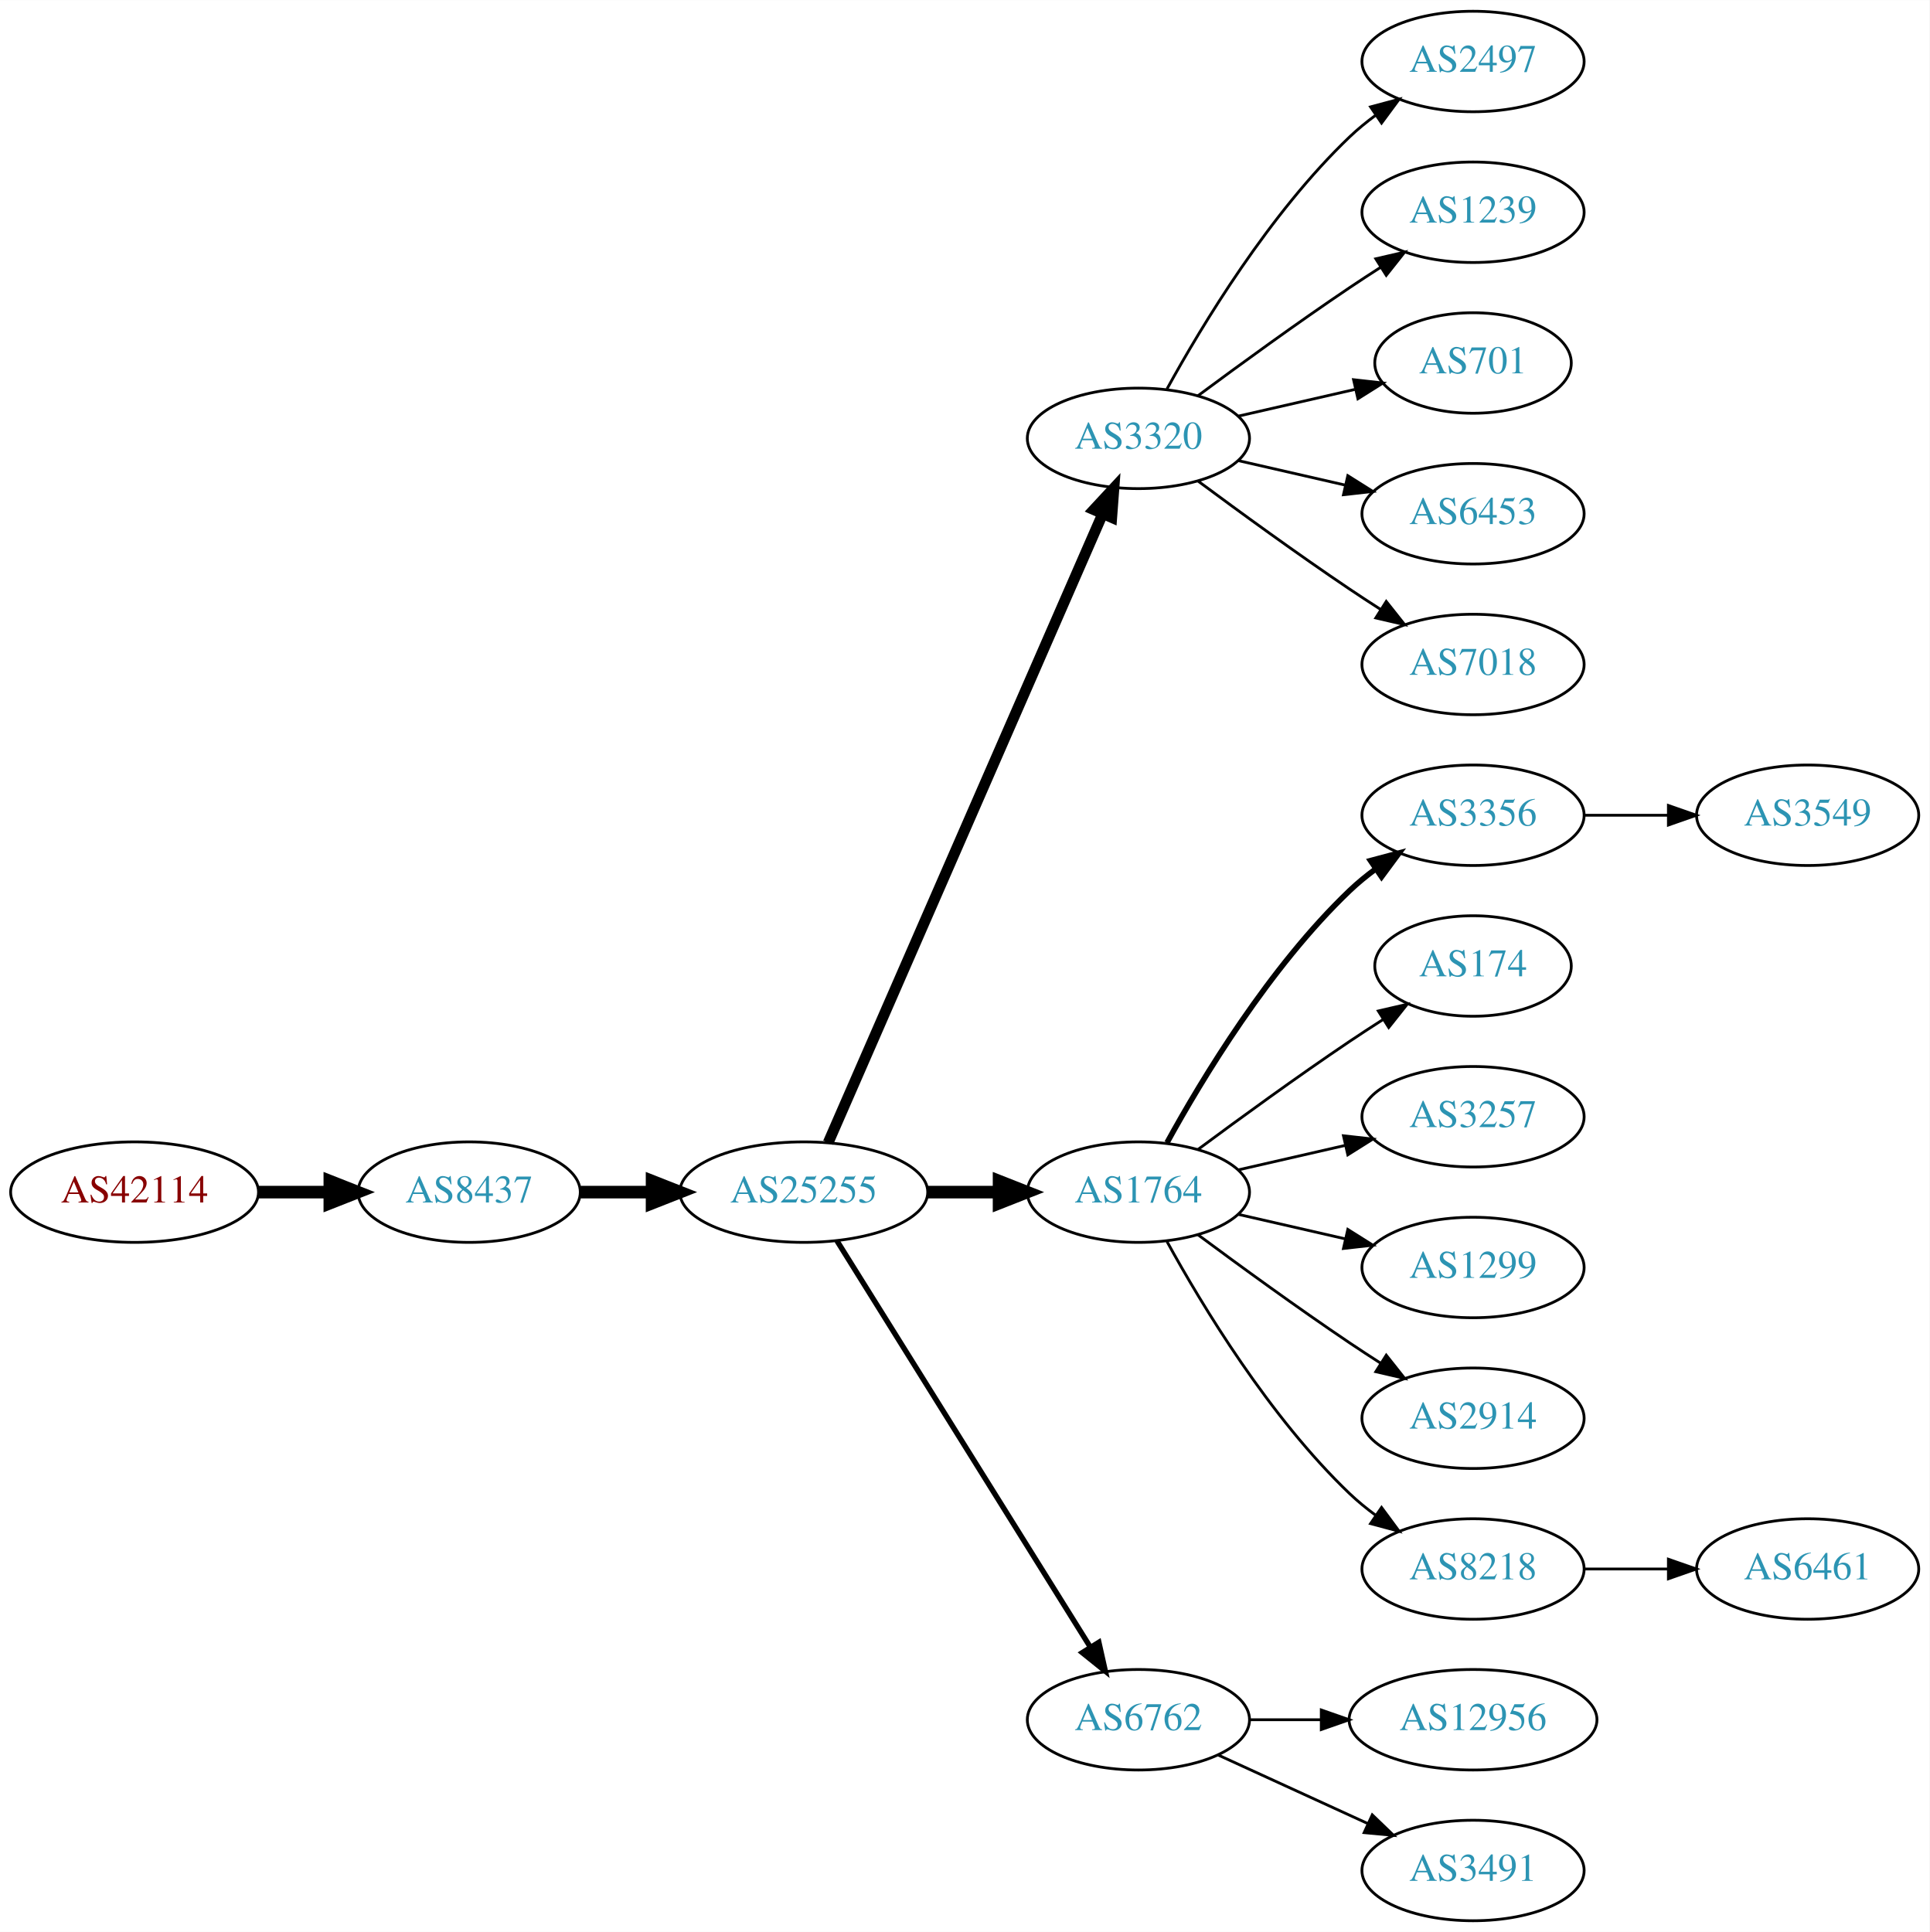
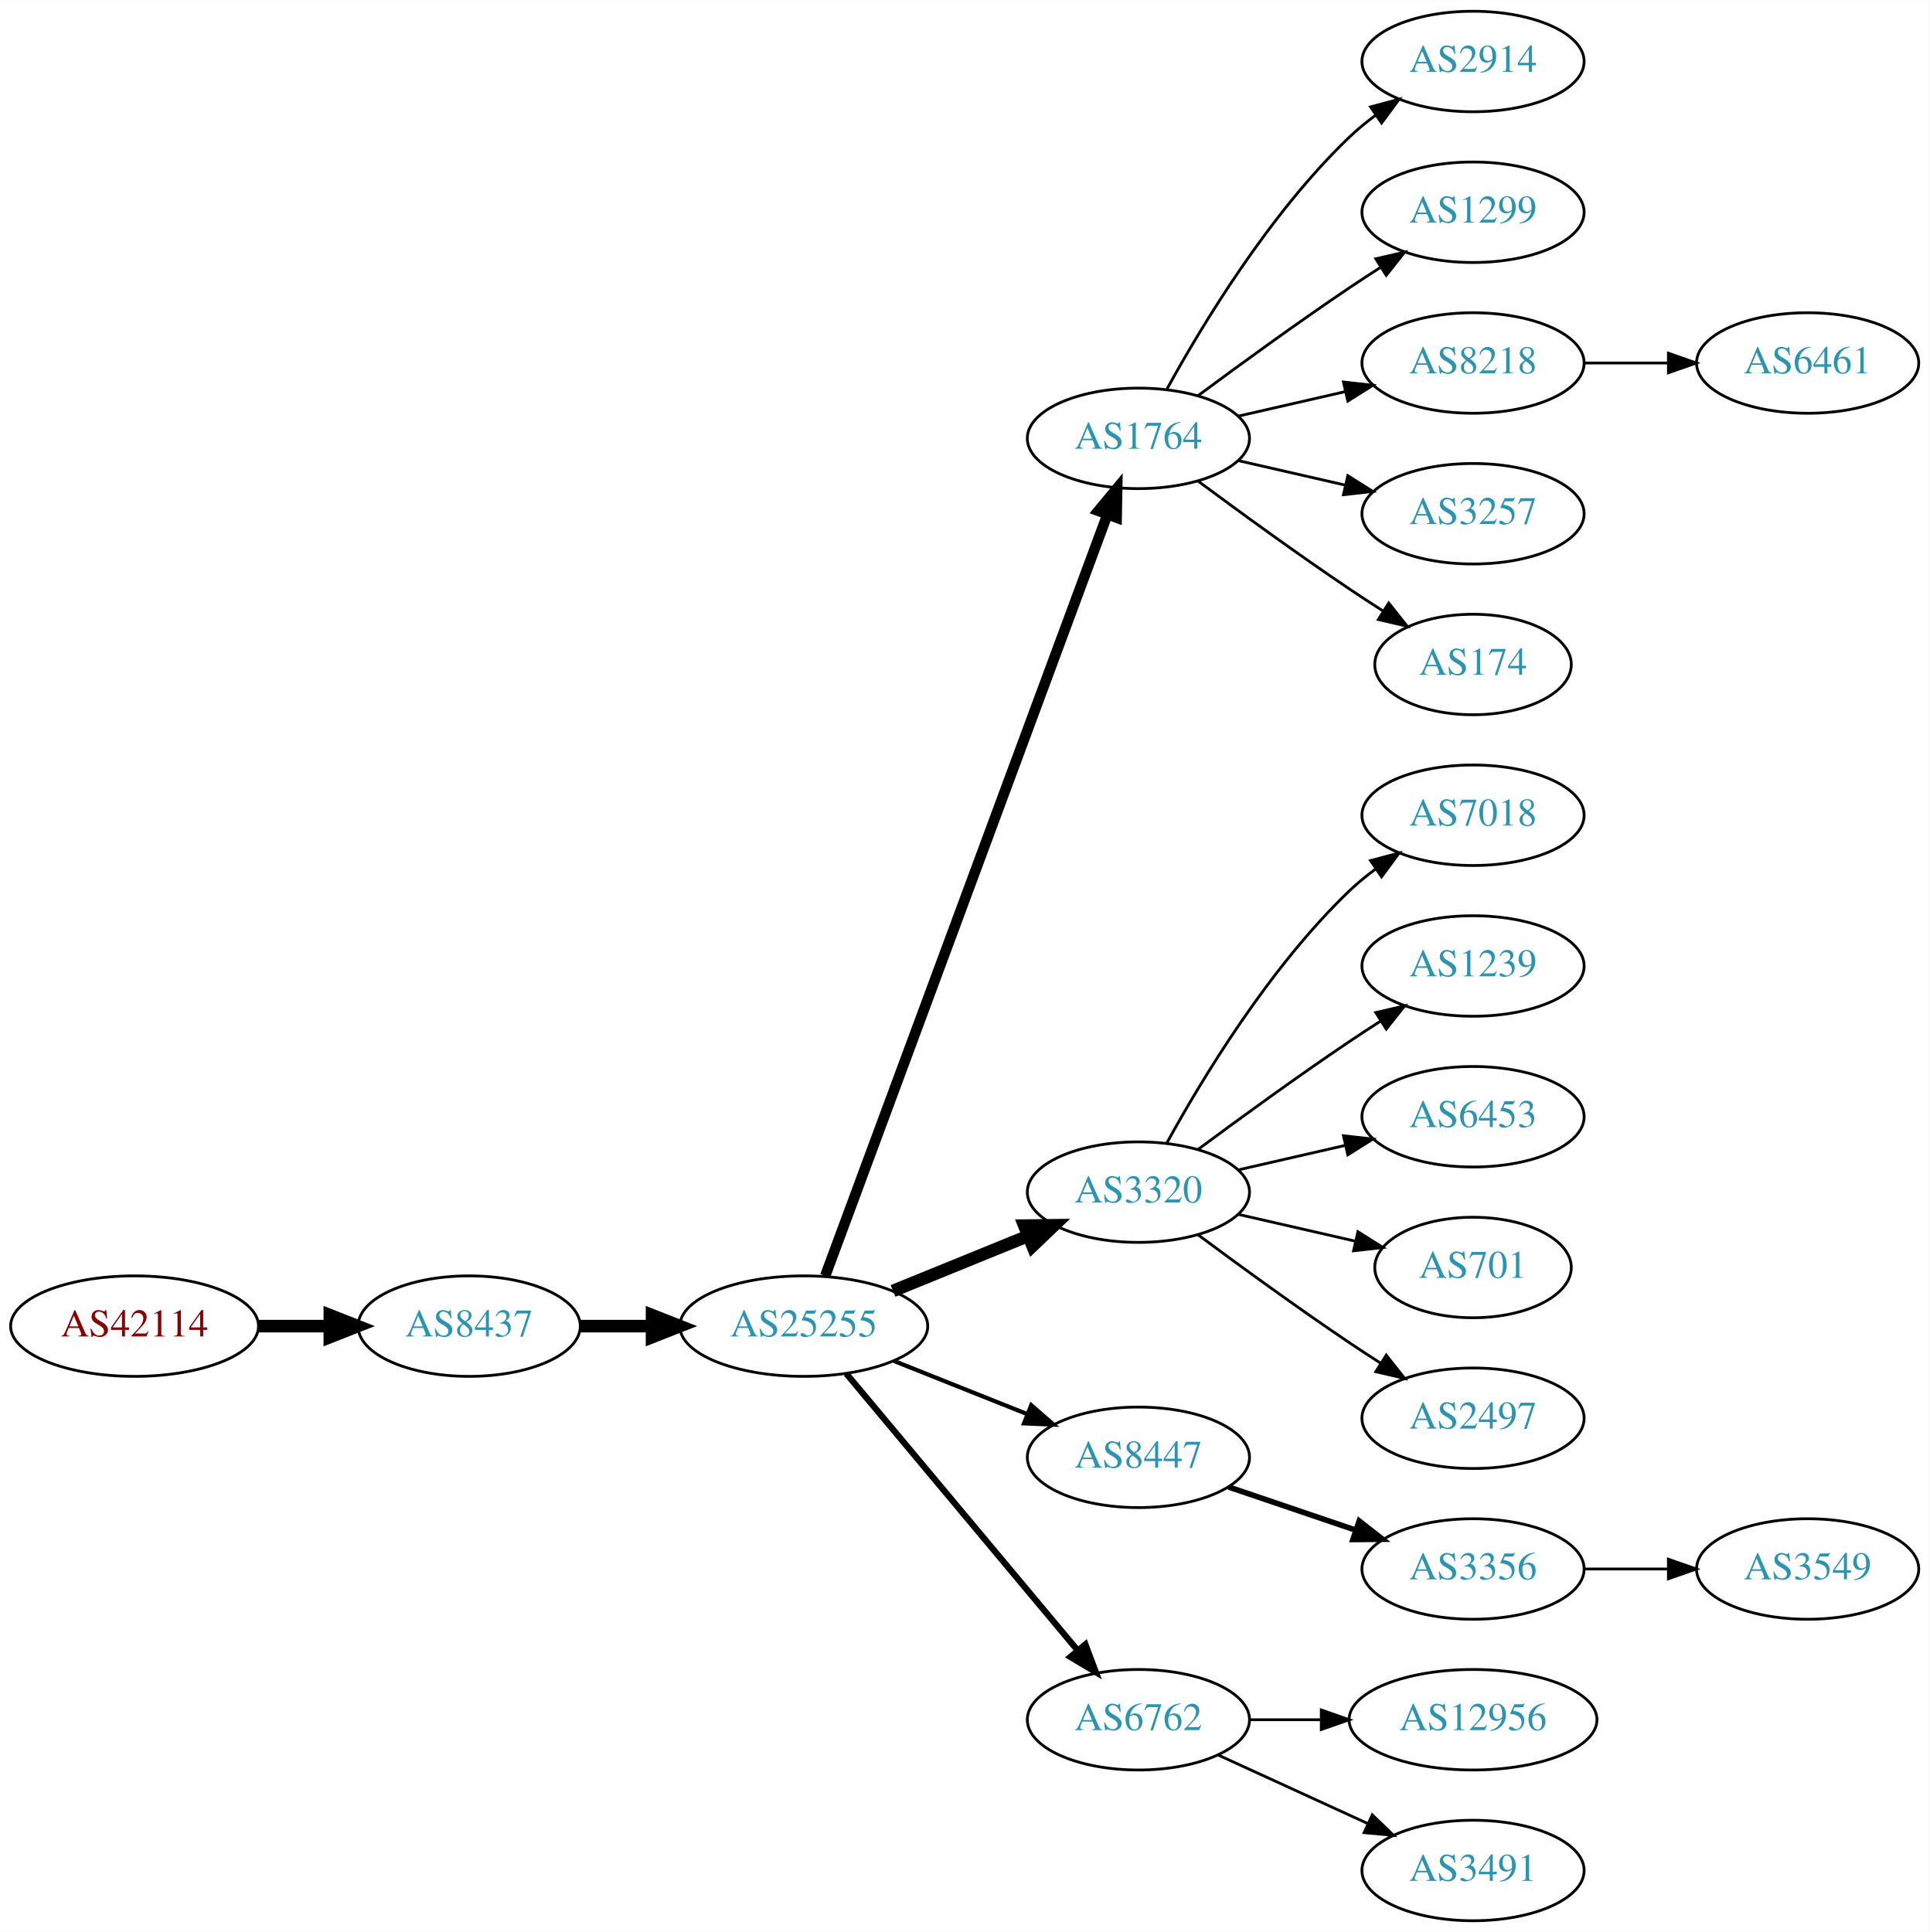
<svg xmlns="http://www.w3.org/2000/svg" xmlns:xlink="http://www.w3.org/1999/xlink" width="691pt" height="692pt" viewBox="0.00 0.00 691.06 692.00">
  <g id="graph0" class="graph" transform="scale(1 1) rotate(0) translate(4 688)">
    <polygon fill="white" stroke="none" points="-4,4 -4,-688 687.055,-688 687.055,4 -4,4" />
    <g id="node1" class="node">
      <g id="a_node1">
        <a xlink:href="/asn/42114" xlink:title="AS42114 ~ Rettig Austria GmbH. [AT]">
-           <ellipse fill="#ffffff" stroke="black" cx="44.196" cy="-261" rx="44.393" ry="18" />
-           <text text-anchor="middle" x="44.196" y="-257.3" font-family="Times,serif" font-size="14.00" fill="#880000">AS42114</text>
+           <ellipse fill="#ffffff" stroke="black" cx="44.196" cy="-213" rx="44.393" ry="18" />
+           <text text-anchor="middle" x="44.196" y="-209.3" font-family="Times,serif" font-size="14.00" fill="#880000">AS42114</text>
        </a>
      </g>
    </g>
    <g id="node2" class="node">
      <g id="a_node2">
        <a xlink:href="/asn/8437" xlink:title="AS8437 ~ Hutchison Drei Austria GmbH [AT]">
-           <ellipse fill="#ffffff" stroke="black" cx="164.039" cy="-261" rx="39.794" ry="18" />
-           <text text-anchor="middle" x="164.039" y="-257.3" font-family="Times,serif" font-size="14.00" fill="#2c94b3">AS8437</text>
+           <ellipse fill="#ffffff" stroke="black" cx="164.039" cy="-213" rx="39.794" ry="18" />
+           <text text-anchor="middle" x="164.039" y="-209.3" font-family="Times,serif" font-size="14.00" fill="#2c94b3">AS8437</text>
        </a>
      </g>
    </g>
    <g id="edge1" class="edge">
-       <path fill="none" stroke="black" stroke-width="4.5" d="M88.407,-261C96.72,-261 105.482,-261 113.965,-261" />
-       <polygon fill="black" stroke="black" stroke-width="4.5" points="114.123,-264.938 124.123,-261 114.123,-257.063 114.123,-264.938" />
+       <path fill="none" stroke="black" stroke-width="4.5" d="M88.407,-213C96.72,-213 105.482,-213 113.965,-213" />
+       <polygon fill="black" stroke="black" stroke-width="4.5" points="114.123,-216.938 124.123,-213 114.123,-209.063 114.123,-216.938" />
    </g>
    <g id="node3" class="node">
      <g id="a_node3">
        <a xlink:href="/asn/25255" xlink:title="AS25255 ~ ==&gt; TELE2 AUSTRIA &lt;== [AT]">
-           <ellipse fill="#ffffff" stroke="black" cx="283.881" cy="-261" rx="44.393" ry="18" />
-           <text text-anchor="middle" x="283.881" y="-257.3" font-family="Times,serif" font-size="14.00" fill="#2c94b3">AS25255</text>
+           <ellipse fill="#ffffff" stroke="black" cx="283.881" cy="-213" rx="44.393" ry="18" />
+           <text text-anchor="middle" x="283.881" y="-209.3" font-family="Times,serif" font-size="14.00" fill="#2c94b3">AS25255</text>
        </a>
      </g>
    </g>
    <g id="edge2" class="edge">
-       <path fill="none" stroke="black" stroke-width="4.5" d="M203.951,-261C212.054,-261 220.729,-261 229.255,-261" />
-       <polygon fill="black" stroke="black" stroke-width="4.5" points="229.533,-264.938 239.533,-261 229.533,-257.063 229.533,-264.938" />
+       <path fill="none" stroke="black" stroke-width="4.5" d="M203.951,-213C212.054,-213 220.729,-213 229.255,-213" />
+       <polygon fill="black" stroke="black" stroke-width="4.5" points="229.533,-216.938 239.533,-213 229.533,-209.063 229.533,-216.938" />
    </g>
    <g id="node4" class="node">
      <g id="a_node4">
-         <a xlink:href="/asn/3320" xlink:title="AS3320 ~ DTAG [DE]">
+         <a xlink:href="/asn/1764" xlink:title="AS1764 ~ NEXTLAYER-AS [AT]">
          <ellipse fill="#ffffff" stroke="black" cx="403.724" cy="-531" rx="39.794" ry="18" />
-           <text text-anchor="middle" x="403.724" y="-527.3" font-family="Times,serif" font-size="14.00" fill="#2c94b3">AS3320</text>
+           <text text-anchor="middle" x="403.724" y="-527.3" font-family="Times,serif" font-size="14.00" fill="#2c94b3">AS1764</text>
        </a>
      </g>
    </g>
    <g id="edge3" class="edge">
-       <path fill="none" stroke="black" stroke-width="3.857" d="M292.613,-278.715C312.714,-324.771 366.723,-448.514 390.826,-503.739" />
-       <polygon fill="black" stroke="black" stroke-width="3.857" points="387.755,-505.454 394.963,-513.219 394.171,-502.654 387.755,-505.454" />
+       <path fill="none" stroke="black" stroke-width="3.75" d="M291.555,-231.008C311.202,-284.028 368.936,-439.823 392.516,-503.453" />
+       <polygon fill="black" stroke="black" stroke-width="3.75" points="389.367,-505.029 396.124,-513.189 395.931,-502.596 389.367,-505.029" />
    </g>
    <g id="node5" class="node">
      <g id="a_node5">
-         <a xlink:href="/asn/1764" xlink:title="AS1764 ~ NEXTLAYER-AS [AT]">
+         <a xlink:href="/asn/3320" xlink:title="AS3320 ~ DTAG [DE]">
          <ellipse fill="#ffffff" stroke="black" cx="403.724" cy="-261" rx="39.794" ry="18" />
-           <text text-anchor="middle" x="403.724" y="-257.3" font-family="Times,serif" font-size="14.00" fill="#2c94b3">AS1764</text>
+           <text text-anchor="middle" x="403.724" y="-257.3" font-family="Times,serif" font-size="14.00" fill="#2c94b3">AS3320</text>
        </a>
      </g>
    </g>
    <g id="edge4" class="edge">
-       <path fill="none" stroke="black" stroke-width="4.5" d="M328.092,-261C336.405,-261 345.168,-261 353.65,-261" />
-       <polygon fill="black" stroke="black" stroke-width="4.5" points="353.809,-264.938 363.809,-261 353.809,-257.063 353.809,-264.938" />
+       <path fill="none" stroke="black" stroke-width="4.5" d="M315.843,-225.611C330.639,-231.638 348.496,-238.912 364.164,-245.294" />
+       <polygon fill="black" stroke="black" stroke-width="4.5" points="362.843,-249.007 373.589,-249.133 365.814,-241.714 362.843,-249.007" />
    </g>
    <g id="node6" class="node">
      <g id="a_node6">
+         <a xlink:href="/asn/8447" xlink:title="AS8447 ~ A1 Telekom Austria AG [AT]">
+           <ellipse fill="#ffffff" stroke="black" cx="403.724" cy="-166" rx="39.794" ry="18" />
+           <text text-anchor="middle" x="403.724" y="-162.3" font-family="Times,serif" font-size="14.00" fill="#2c94b3">AS8447</text>
+         </a>
+       </g>
+     </g>
+     <g id="edge5" class="edge">
+       <path fill="none" stroke="black" stroke-width="1.5" d="M316.151,-200.528C330.833,-194.673 348.476,-187.636 363.994,-181.447" />
+       <polygon fill="black" stroke="black" stroke-width="1.5" points="365.344,-184.677 373.336,-177.721 362.751,-178.175 365.344,-184.677" />
+     </g>
+     <g id="node7" class="node">
+       <g id="a_node7">
        <a xlink:href="/asn/6762" xlink:title="AS6762 ~ TELECOM ITALIA SPARKLE S.p.A. [IT]">
          <ellipse fill="#ffffff" stroke="black" cx="403.724" cy="-72" rx="39.794" ry="18" />
          <text text-anchor="middle" x="403.724" y="-68.3" font-family="Times,serif" font-size="14.00" fill="#2c94b3">AS6762</text>
        </a>
      </g>
    </g>
-     <g id="edge5" class="edge">
-       <path fill="none" stroke="black" stroke-width="1.929" d="M295.756,-243.558C316.54,-210.225 362,-137.314 386.429,-98.134" />
-       <polygon fill="black" stroke="black" stroke-width="1.929" points="389.554,-99.737 391.875,-89.4 383.614,-96.034 389.554,-99.737" />
-     </g>
-     <g id="node7" class="node">
-       <g id="a_node7">
-         <a xlink:href="/asn/2497" xlink:title="AS2497 ~ Internet Initiative Japan Inc. [JP]">
+     <g id="edge6" class="edge">
+       <path fill="none" stroke="black" stroke-width="2.25" d="M299.096,-195.992C319.711,-171.326 358.038,-125.467 381.859,-96.965" />
+       <polygon fill="black" stroke="black" stroke-width="2.25" points="384.731,-98.986 388.459,-89.068 379.36,-94.497 384.731,-98.986" />
+     </g>
+     <g id="node8" class="node">
+       <g id="a_node8">
+         <a xlink:href="/asn/2914" xlink:title="AS2914 ~ NTT America, Inc. [US]">
          <ellipse fill="#ffffff" stroke="black" cx="523.566" cy="-666" rx="39.794" ry="18" />
-           <text text-anchor="middle" x="523.566" y="-662.3" font-family="Times,serif" font-size="14.00" fill="#2c94b3">AS2497</text>
-         </a>
-       </g>
-     </g>
-     <g id="edge6" class="edge">
+           <text text-anchor="middle" x="523.566" y="-662.3" font-family="Times,serif" font-size="14.00" fill="#2c94b3">AS2914</text>
+         </a>
+       </g>
+     </g>
+     <g id="edge7" class="edge">
      <path fill="none" stroke="black" d="M413.965,-548.713C426.51,-571.561 450.687,-611.611 479.37,-639 482.238,-641.739 485.427,-644.347 488.736,-646.785" />
      <polygon fill="black" stroke="black" points="486.86,-649.742 497.096,-652.477 490.8,-643.956 486.86,-649.742" />
    </g>
-     <g id="node8" class="node">
-       <g id="a_node8">
-         <a xlink:href="/asn/1239" xlink:title="AS1239 ~ Sprint [US]">
+     <g id="node9" class="node">
+       <g id="a_node9">
+         <a xlink:href="/asn/1299" xlink:title="AS1299 ~ Telia Carrier [EU]">
          <ellipse fill="#ffffff" stroke="black" cx="523.566" cy="-612" rx="39.794" ry="18" />
-           <text text-anchor="middle" x="523.566" y="-608.3" font-family="Times,serif" font-size="14.00" fill="#2c94b3">AS1239</text>
-         </a>
-       </g>
-     </g>
-     <g id="edge7" class="edge">
+           <text text-anchor="middle" x="523.566" y="-608.3" font-family="Times,serif" font-size="14.00" fill="#2c94b3">AS1299</text>
+         </a>
+       </g>
+     </g>
+     <g id="edge8" class="edge">
      <path fill="none" stroke="black" d="M425.054,-546.277C439.916,-557.304 460.661,-572.407 479.37,-585 482.919,-587.389 486.67,-589.839 490.418,-592.242" />
      <polygon fill="black" stroke="black" points="488.744,-595.325 499.067,-597.712 492.486,-589.409 488.744,-595.325" />
    </g>
-     <g id="node9" class="node">
-       <g id="a_node9">
-         <a xlink:href="/asn/701" xlink:title="AS701 ~ UUNET [US]">
-           <ellipse fill="#ffffff" stroke="black" cx="523.566" cy="-558" rx="35.194" ry="18" />
-           <text text-anchor="middle" x="523.566" y="-554.3" font-family="Times,serif" font-size="14.00" fill="#2c94b3">AS701</text>
-         </a>
-       </g>
-     </g>
-     <g id="edge8" class="edge">
-       <path fill="none" stroke="black" d="M439.443,-538.955C452.536,-541.955 467.558,-545.396 481.199,-548.522" />
-       <polygon fill="black" stroke="black" points="480.777,-552.016 491.306,-550.838 482.34,-545.193 480.777,-552.016" />
-     </g>
    <g id="node10" class="node">
      <g id="a_node10">
-         <a xlink:href="/asn/6453" xlink:title="AS6453 ~ TATA COMMUNICATIONS (AMERICA) INC [US]">
+         <a xlink:href="/asn/8218" xlink:title="AS8218 ~ legacy Neotelecoms [FR]">
+           <ellipse fill="#ffffff" stroke="black" cx="523.566" cy="-558" rx="39.794" ry="18" />
+           <text text-anchor="middle" x="523.566" y="-554.3" font-family="Times,serif" font-size="14.00" fill="#2c94b3">AS8218</text>
+         </a>
+       </g>
+     </g>
+     <g id="edge9" class="edge">
+       <path fill="none" stroke="black" d="M439.443,-538.955C451.443,-541.704 465.064,-544.825 477.756,-547.733" />
+       <polygon fill="black" stroke="black" points="477.159,-551.187 487.688,-550.009 478.722,-544.364 477.159,-551.187" />
+     </g>
+     <g id="node11" class="node">
+       <g id="a_node11">
+         <a xlink:href="/asn/3257" xlink:title="AS3257 ~ GTT [DE]">
          <ellipse fill="#ffffff" stroke="black" cx="523.566" cy="-504" rx="39.794" ry="18" />
-           <text text-anchor="middle" x="523.566" y="-500.3" font-family="Times,serif" font-size="14.00" fill="#2c94b3">AS6453</text>
-         </a>
-       </g>
-     </g>
-     <g id="edge9" class="edge">
+           <text text-anchor="middle" x="523.566" y="-500.3" font-family="Times,serif" font-size="14.00" fill="#2c94b3">AS3257</text>
+         </a>
+       </g>
+     </g>
+     <g id="edge10" class="edge">
      <path fill="none" stroke="black" d="M439.443,-523.045C451.443,-520.296 465.064,-517.175 477.756,-514.267" />
      <polygon fill="black" stroke="black" points="478.722,-517.636 487.688,-511.991 477.159,-510.813 478.722,-517.636" />
    </g>
-     <g id="node11" class="node">
-       <g id="a_node11">
-         <a xlink:href="/asn/7018" xlink:title="AS7018 ~ AT&amp;T Services, Inc. [US]">
-           <ellipse fill="#ffffff" stroke="black" cx="523.566" cy="-450" rx="39.794" ry="18" />
-           <text text-anchor="middle" x="523.566" y="-446.3" font-family="Times,serif" font-size="14.00" fill="#2c94b3">AS7018</text>
-         </a>
-       </g>
-     </g>
-     <g id="edge10" class="edge">
-       <path fill="none" stroke="black" d="M425.054,-515.723C439.916,-504.696 460.661,-489.593 479.37,-477 482.919,-474.611 486.67,-472.161 490.418,-469.758" />
-       <polygon fill="black" stroke="black" points="492.486,-472.591 499.067,-464.288 488.744,-466.675 492.486,-472.591" />
-     </g>
    <g id="node12" class="node">
      <g id="a_node12">
-         <a xlink:href="/asn/3356" xlink:title="AS3356 ~ Level 3 Parent, LLC [US]">
-           <ellipse fill="#ffffff" stroke="black" cx="523.566" cy="-396" rx="39.794" ry="18" />
-           <text text-anchor="middle" x="523.566" y="-392.3" font-family="Times,serif" font-size="14.00" fill="#2c94b3">AS3356</text>
+         <a xlink:href="/asn/174" xlink:title="AS174 ~ Cogent Communications [US]">
+           <ellipse fill="#ffffff" stroke="black" cx="523.566" cy="-450" rx="35.194" ry="18" />
+           <text text-anchor="middle" x="523.566" y="-446.3" font-family="Times,serif" font-size="14.00" fill="#2c94b3">AS174</text>
        </a>
      </g>
    </g>
    <g id="edge11" class="edge">
-       <path fill="none" stroke="black" stroke-width="2" d="M413.965,-278.713C426.51,-301.561 450.687,-341.611 479.37,-369 482.238,-371.739 485.427,-374.347 488.736,-376.785" />
-       <polygon fill="black" stroke="black" stroke-width="2" points="486.86,-379.742 497.096,-382.477 490.8,-373.956 486.86,-379.742" />
+       <path fill="none" stroke="black" d="M425.054,-515.723C439.916,-504.696 460.661,-489.593 479.37,-477 483.188,-474.431 487.238,-471.79 491.268,-469.214" />
+       <polygon fill="black" stroke="black" points="493.372,-472.025 499.962,-463.729 489.637,-466.105 493.372,-472.025" />
    </g>
    <g id="node13" class="node">
      <g id="a_node13">
-         <a xlink:href="/asn/174" xlink:title="AS174 ~ Cogent Communications [US]">
-           <ellipse fill="#ffffff" stroke="black" cx="523.566" cy="-342" rx="35.194" ry="18" />
-           <text text-anchor="middle" x="523.566" y="-338.3" font-family="Times,serif" font-size="14.00" fill="#2c94b3">AS174</text>
+         <a xlink:href="/asn/7018" xlink:title="AS7018 ~ AT&amp;T Services, Inc. [US]">
+           <ellipse fill="#ffffff" stroke="black" cx="523.566" cy="-396" rx="39.794" ry="18" />
+           <text text-anchor="middle" x="523.566" y="-392.3" font-family="Times,serif" font-size="14.00" fill="#2c94b3">AS7018</text>
        </a>
      </g>
    </g>
    <g id="edge12" class="edge">
-       <path fill="none" stroke="black" d="M425.054,-276.277C439.916,-287.304 460.661,-302.407 479.37,-315 483.188,-317.569 487.238,-320.21 491.268,-322.786" />
-       <polygon fill="black" stroke="black" points="489.637,-325.895 499.962,-328.271 493.372,-319.975 489.637,-325.895" />
+       <path fill="none" stroke="black" d="M413.965,-278.713C426.51,-301.561 450.687,-341.611 479.37,-369 482.238,-371.739 485.427,-374.347 488.736,-376.785" />
+       <polygon fill="black" stroke="black" points="486.86,-379.742 497.096,-382.477 490.8,-373.956 486.86,-379.742" />
    </g>
    <g id="node14" class="node">
      <g id="a_node14">
-         <a xlink:href="/asn/3257" xlink:title="AS3257 ~ GTT [DE]">
+         <a xlink:href="/asn/1239" xlink:title="AS1239 ~ Sprint [US]">
+           <ellipse fill="#ffffff" stroke="black" cx="523.566" cy="-342" rx="39.794" ry="18" />
+           <text text-anchor="middle" x="523.566" y="-338.3" font-family="Times,serif" font-size="14.00" fill="#2c94b3">AS1239</text>
+         </a>
+       </g>
+     </g>
+     <g id="edge13" class="edge">
+       <path fill="none" stroke="black" d="M425.054,-276.277C439.916,-287.304 460.661,-302.407 479.37,-315 482.919,-317.389 486.67,-319.839 490.418,-322.242" />
+       <polygon fill="black" stroke="black" points="488.744,-325.325 499.067,-327.712 492.486,-319.409 488.744,-325.325" />
+     </g>
+     <g id="node15" class="node">
+       <g id="a_node15">
+         <a xlink:href="/asn/6453" xlink:title="AS6453 ~ TATA COMMUNICATIONS (AMERICA) INC [US]">
          <ellipse fill="#ffffff" stroke="black" cx="523.566" cy="-288" rx="39.794" ry="18" />
-           <text text-anchor="middle" x="523.566" y="-284.3" font-family="Times,serif" font-size="14.00" fill="#2c94b3">AS3257</text>
-         </a>
-       </g>
-     </g>
-     <g id="edge13" class="edge">
+           <text text-anchor="middle" x="523.566" y="-284.3" font-family="Times,serif" font-size="14.00" fill="#2c94b3">AS6453</text>
+         </a>
+       </g>
+     </g>
+     <g id="edge14" class="edge">
      <path fill="none" stroke="black" d="M439.443,-268.955C451.443,-271.704 465.064,-274.825 477.756,-277.733" />
      <polygon fill="black" stroke="black" points="477.159,-281.187 487.688,-280.009 478.722,-274.364 477.159,-281.187" />
    </g>
-     <g id="node15" class="node">
-       <g id="a_node15">
-         <a xlink:href="/asn/1299" xlink:title="AS1299 ~ Telia Carrier [EU]">
-           <ellipse fill="#ffffff" stroke="black" cx="523.566" cy="-234" rx="39.794" ry="18" />
-           <text text-anchor="middle" x="523.566" y="-230.3" font-family="Times,serif" font-size="14.00" fill="#2c94b3">AS1299</text>
-         </a>
-       </g>
-     </g>
-     <g id="edge14" class="edge">
-       <path fill="none" stroke="black" d="M439.443,-253.045C451.443,-250.296 465.064,-247.175 477.756,-244.267" />
-       <polygon fill="black" stroke="black" points="478.722,-247.636 487.688,-241.991 477.159,-240.813 478.722,-247.636" />
-     </g>
    <g id="node16" class="node">
      <g id="a_node16">
-         <a xlink:href="/asn/2914" xlink:title="AS2914 ~ NTT America, Inc. [US]">
+         <a xlink:href="/asn/701" xlink:title="AS701 ~ UUNET [US]">
+           <ellipse fill="#ffffff" stroke="black" cx="523.566" cy="-234" rx="35.194" ry="18" />
+           <text text-anchor="middle" x="523.566" y="-230.3" font-family="Times,serif" font-size="14.00" fill="#2c94b3">AS701</text>
+         </a>
+       </g>
+     </g>
+     <g id="edge15" class="edge">
+       <path fill="none" stroke="black" d="M439.443,-253.045C452.536,-250.045 467.558,-246.604 481.199,-243.478" />
+       <polygon fill="black" stroke="black" points="482.34,-246.807 491.306,-241.162 480.777,-239.984 482.34,-246.807" />
+     </g>
+     <g id="node17" class="node">
+       <g id="a_node17">
+         <a xlink:href="/asn/2497" xlink:title="AS2497 ~ Internet Initiative Japan Inc. [JP]">
          <ellipse fill="#ffffff" stroke="black" cx="523.566" cy="-180" rx="39.794" ry="18" />
-           <text text-anchor="middle" x="523.566" y="-176.3" font-family="Times,serif" font-size="14.00" fill="#2c94b3">AS2914</text>
-         </a>
-       </g>
-     </g>
-     <g id="edge15" class="edge">
+           <text text-anchor="middle" x="523.566" y="-176.3" font-family="Times,serif" font-size="14.00" fill="#2c94b3">AS2497</text>
+         </a>
+       </g>
+     </g>
+     <g id="edge16" class="edge">
      <path fill="none" stroke="black" d="M425.054,-245.723C439.916,-234.696 460.661,-219.593 479.37,-207 482.919,-204.611 486.67,-202.161 490.418,-199.758" />
      <polygon fill="black" stroke="black" points="492.486,-202.591 499.067,-194.288 488.744,-196.675 492.486,-202.591" />
    </g>
-     <g id="node17" class="node">
-       <g id="a_node17">
-         <a xlink:href="/asn/8218" xlink:title="AS8218 ~ legacy Neotelecoms [FR]">
+     <g id="node18" class="node">
+       <g id="a_node18">
+         <a xlink:href="/asn/3356" xlink:title="AS3356 ~ Level 3 Parent, LLC [US]">
          <ellipse fill="#ffffff" stroke="black" cx="523.566" cy="-126" rx="39.794" ry="18" />
-           <text text-anchor="middle" x="523.566" y="-122.3" font-family="Times,serif" font-size="14.00" fill="#2c94b3">AS8218</text>
-         </a>
-       </g>
-     </g>
-     <g id="edge16" class="edge">
-       <path fill="none" stroke="black" d="M413.965,-243.287C426.51,-220.439 450.687,-180.389 479.37,-153 482.238,-150.261 485.427,-147.653 488.736,-145.215" />
-       <polygon fill="black" stroke="black" points="490.8,-148.044 497.096,-139.523 486.86,-142.258 490.8,-148.044" />
+           <text text-anchor="middle" x="523.566" y="-122.3" font-family="Times,serif" font-size="14.00" fill="#2c94b3">AS3356</text>
+         </a>
+       </g>
+     </g>
+     <g id="edge17" class="edge">
+       <path fill="none" stroke="black" stroke-width="2" d="M435.994,-155.386C449.978,-150.639 466.648,-144.981 481.61,-139.902" />
+       <polygon fill="black" stroke="black" stroke-width="2" points="482.806,-143.192 491.15,-136.664 480.556,-136.564 482.806,-143.192" />
    </g>
    <g id="node19" class="node">
      <g id="a_node19">
        <a xlink:href="/asn/12956" xlink:title="AS12956 ~ TELXIUS [ES]">
          <ellipse fill="#ffffff" stroke="black" cx="523.566" cy="-72" rx="44.393" ry="18" />
          <text text-anchor="middle" x="523.566" y="-68.3" font-family="Times,serif" font-size="14.00" fill="#2c94b3">AS12956</text>
        </a>
      </g>
    </g>
    <g id="edge18" class="edge">
      <path fill="none" stroke="black" d="M443.636,-72C451.739,-72 460.414,-72 468.941,-72" />
      <polygon fill="black" stroke="black" points="469.218,-75.5 479.218,-72 469.218,-68.5 469.218,-75.5" />
    </g>
    <g id="node20" class="node">
      <g id="a_node20">
        <a xlink:href="/asn/3491" xlink:title="AS3491 ~ PCCW Global, Inc. [US]">
          <ellipse fill="#ffffff" stroke="black" cx="523.566" cy="-18" rx="39.794" ry="18" />
          <text text-anchor="middle" x="523.566" y="-14.3" font-family="Times,serif" font-size="14.00" fill="#2c94b3">AS3491</text>
        </a>
      </g>
    </g>
    <g id="edge19" class="edge">
      <path fill="none" stroke="black" d="M432.353,-59.339C448.31,-52.027 468.58,-42.739 485.863,-34.819" />
      <polygon fill="black" stroke="black" points="487.478,-37.929 495.111,-30.581 484.562,-31.565 487.478,-37.929" />
    </g>
-     <g id="node18" class="node">
-       <g id="a_node18">
-         <a xlink:href="/asn/3549" xlink:title="AS3549 ~ Level 3 Parent, LLC [US]">
-           <ellipse fill="#ffffff" stroke="black" cx="643.409" cy="-396" rx="39.794" ry="18" />
-           <text text-anchor="middle" x="643.409" y="-392.3" font-family="Times,serif" font-size="14.00" fill="#2c94b3">AS3549</text>
-         </a>
-       </g>
-     </g>
-     <g id="edge17" class="edge">
-       <path fill="none" stroke="black" d="M563.479,-396C573.032,-396 583.382,-396 593.345,-396" />
-       <polygon fill="black" stroke="black" points="593.537,-399.5 603.537,-396 593.537,-392.5 593.537,-399.5" />
+     <g id="node22" class="node">
+       <g id="a_node22">
+         <a xlink:href="/asn/6461" xlink:title="AS6461 ~ Zayo Bandwidth [US]">
+           <ellipse fill="#ffffff" stroke="black" cx="643.409" cy="-558" rx="39.794" ry="18" />
+           <text text-anchor="middle" x="643.409" y="-554.3" font-family="Times,serif" font-size="14.00" fill="#2c94b3">AS6461</text>
+         </a>
+       </g>
+     </g>
+     <g id="edge21" class="edge">
+       <path fill="none" stroke="black" d="M563.479,-558C573.032,-558 583.382,-558 593.345,-558" />
+       <polygon fill="black" stroke="black" points="593.537,-561.5 603.537,-558 593.537,-554.5 593.537,-561.5" />
    </g>
    <g id="node21" class="node">
      <g id="a_node21">
-         <a xlink:href="/asn/6461" xlink:title="AS6461 ~ Zayo Bandwidth [US]">
+         <a xlink:href="/asn/3549" xlink:title="AS3549 ~ Level 3 Parent, LLC [US]">
          <ellipse fill="#ffffff" stroke="black" cx="643.409" cy="-126" rx="39.794" ry="18" />
-           <text text-anchor="middle" x="643.409" y="-122.3" font-family="Times,serif" font-size="14.00" fill="#2c94b3">AS6461</text>
+           <text text-anchor="middle" x="643.409" y="-122.3" font-family="Times,serif" font-size="14.00" fill="#2c94b3">AS3549</text>
        </a>
      </g>
    </g>
    <g id="edge20" class="edge">
      <path fill="none" stroke="black" d="M563.479,-126C573.032,-126 583.382,-126 593.345,-126" />
      <polygon fill="black" stroke="black" points="593.537,-129.5 603.537,-126 593.537,-122.5 593.537,-129.5" />
    </g>
  </g>
</svg>
